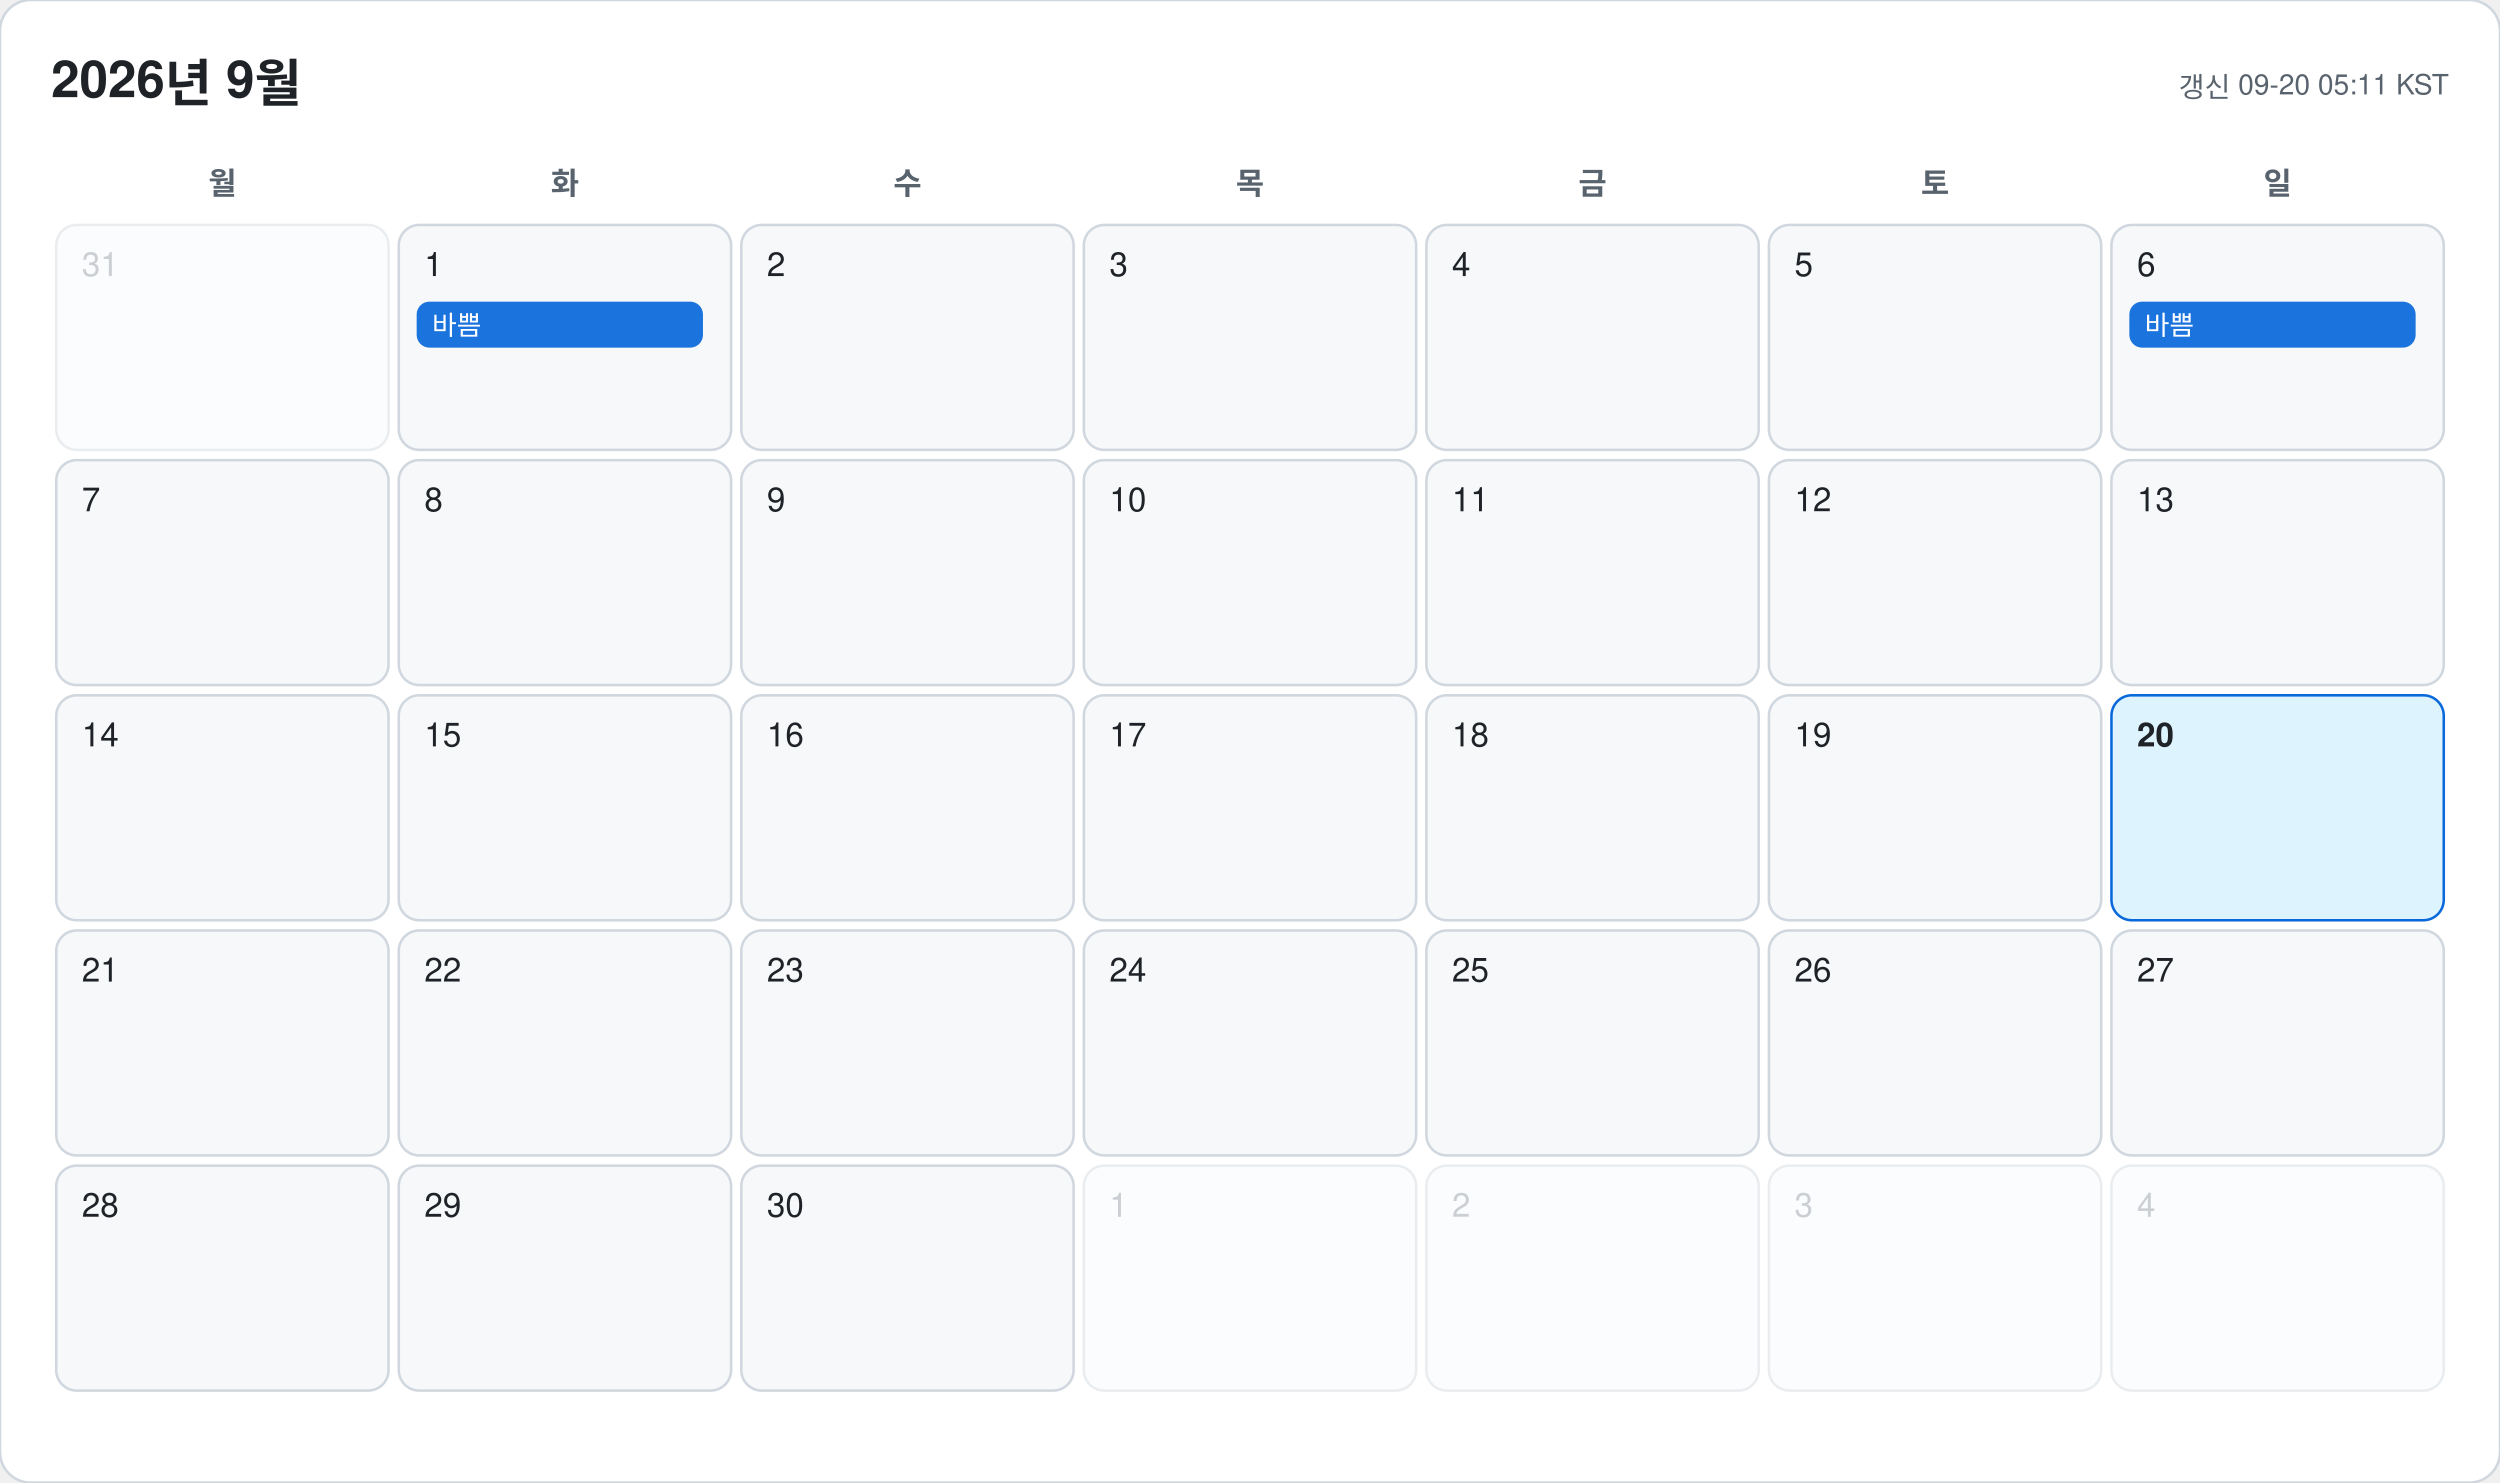
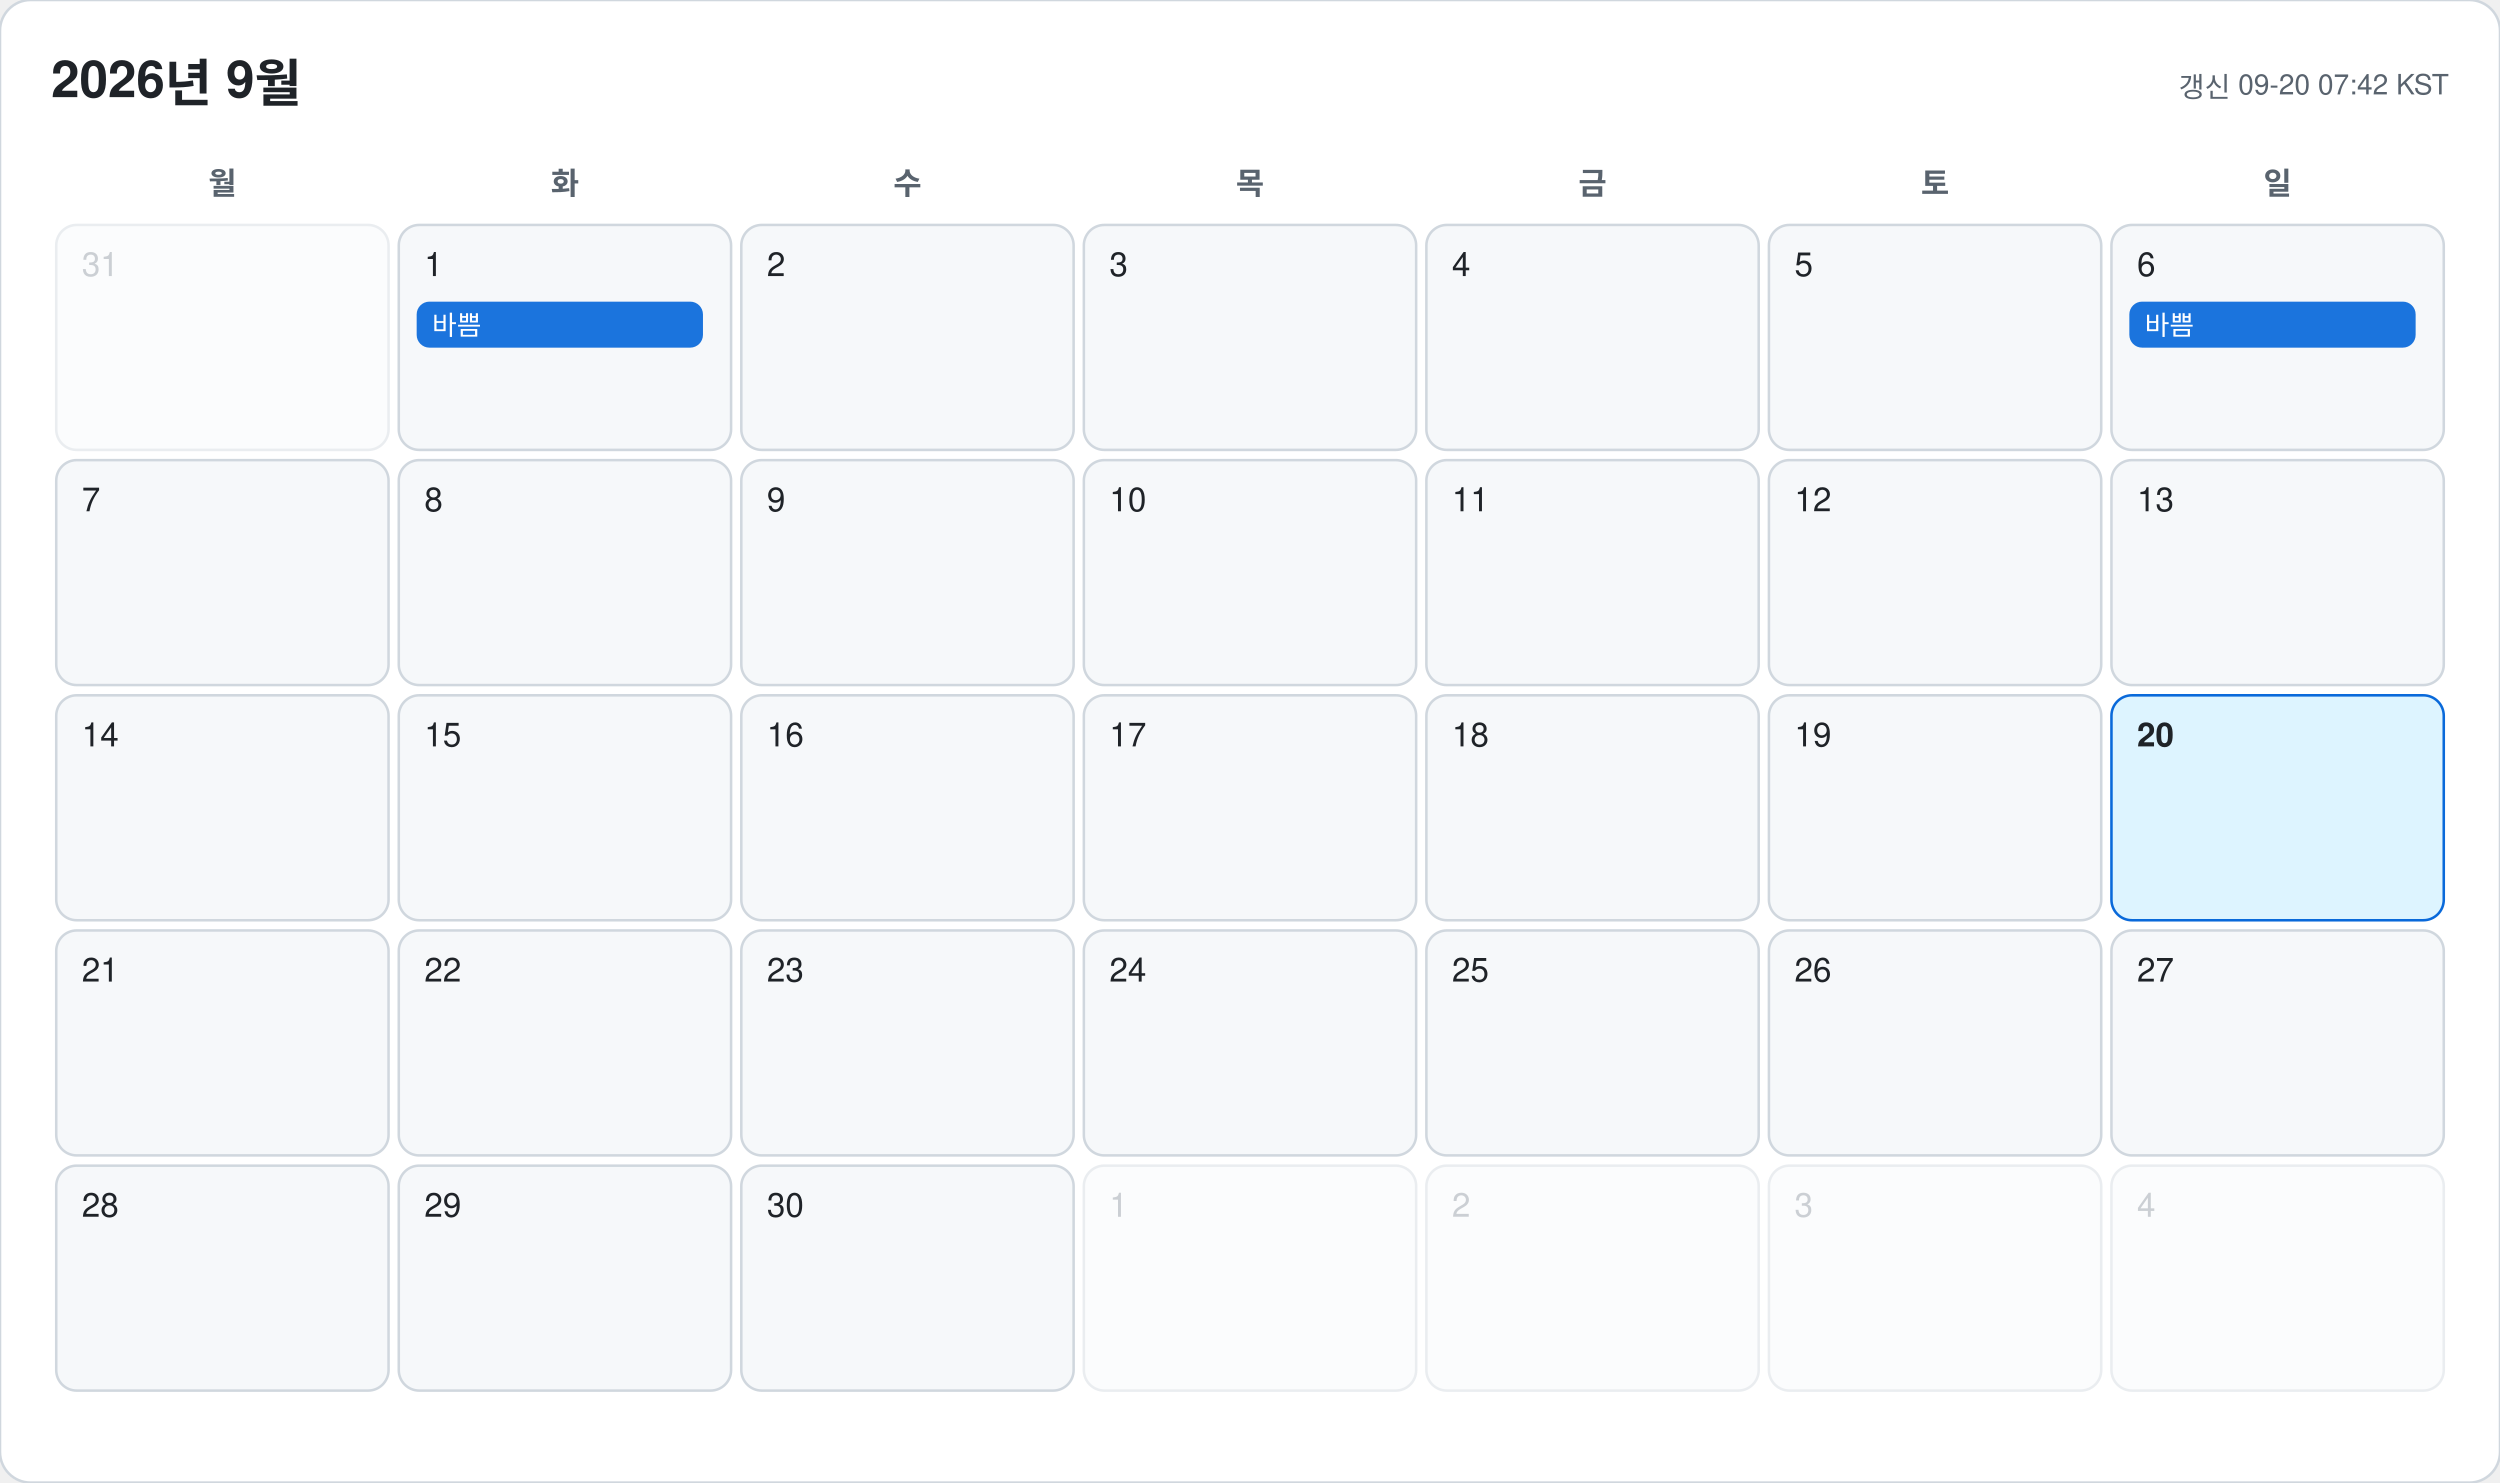
<svg xmlns="http://www.w3.org/2000/svg" width="978" height="580" viewBox="0 0 978 580" font-family="-apple-system, BlinkMacSystemFont, 'Segoe UI', 'Malgun Gothic', 'Apple SD Gothic Neo', 'Noto Sans KR', Helvetica, Arial, sans-serif">
  <rect width="978" height="580" rx="12" fill="#ffffff" stroke="#d0d7de" />
  <text x="20" y="38" font-size="20" font-weight="700" fill="#1f2328">2026년 9월</text>
-   <text x="958" y="38" font-size="11" text-anchor="end" fill="#59636e">갱신 09-20 05:11 KST</text>
+   <text x="958" y="38" font-size="11" text-anchor="end" fill="#59636e">갱신 09-20 07:42 KST</text>
  <text x="87" y="76" font-size="12" font-weight="600" text-anchor="middle" fill="#59636e">월</text>
  <text x="221" y="76" font-size="12" font-weight="600" text-anchor="middle" fill="#59636e">화</text>
  <text x="355" y="76" font-size="12" font-weight="600" text-anchor="middle" fill="#59636e">수</text>
  <text x="489" y="76" font-size="12" font-weight="600" text-anchor="middle" fill="#59636e">목</text>
  <text x="623" y="76" font-size="12" font-weight="600" text-anchor="middle" fill="#59636e">금</text>
  <text x="757" y="76" font-size="12" font-weight="600" text-anchor="middle" fill="#59636e">토</text>
  <text x="891" y="76" font-size="12" font-weight="600" text-anchor="middle" fill="#59636e">일</text>
  <g opacity="0.45">
    <rect x="22" y="88" width="130" height="88" rx="8" fill="#f6f8fa" stroke="#d0d7de" />
    <text x="32" y="108" font-size="13" font-weight="500" fill="#8c959f">31</text>
  </g>
  <g opacity="1">
    <rect x="156" y="88" width="130" height="88" rx="8" fill="#f6f8fa" stroke="#d0d7de" />
    <text x="166" y="108" font-size="13" font-weight="500" fill="#1f2328">1</text>
    <rect x="163" y="118" width="112" height="18" rx="5" fill="#0969da" opacity="0.92" />
    <text x="169" y="131" font-size="10.5" fill="#ffffff" clip-path="inset(0 0 0 0)">바쁨</text>
  </g>
  <g opacity="1">
    <rect x="290" y="88" width="130" height="88" rx="8" fill="#f6f8fa" stroke="#d0d7de" />
    <text x="300" y="108" font-size="13" font-weight="500" fill="#1f2328">2</text>
  </g>
  <g opacity="1">
    <rect x="424" y="88" width="130" height="88" rx="8" fill="#f6f8fa" stroke="#d0d7de" />
    <text x="434" y="108" font-size="13" font-weight="500" fill="#1f2328">3</text>
  </g>
  <g opacity="1">
    <rect x="558" y="88" width="130" height="88" rx="8" fill="#f6f8fa" stroke="#d0d7de" />
    <text x="568" y="108" font-size="13" font-weight="500" fill="#1f2328">4</text>
  </g>
  <g opacity="1">
    <rect x="692" y="88" width="130" height="88" rx="8" fill="#f6f8fa" stroke="#d0d7de" />
    <text x="702" y="108" font-size="13" font-weight="500" fill="#1f2328">5</text>
  </g>
  <g opacity="1">
    <rect x="826" y="88" width="130" height="88" rx="8" fill="#f6f8fa" stroke="#d0d7de" />
    <text x="836" y="108" font-size="13" font-weight="500" fill="#1f2328">6</text>
    <rect x="833" y="118" width="112" height="18" rx="5" fill="#0969da" opacity="0.92" />
    <text x="839" y="131" font-size="10.5" fill="#ffffff" clip-path="inset(0 0 0 0)">바쁨</text>
  </g>
  <g opacity="1">
    <rect x="22" y="180" width="130" height="88" rx="8" fill="#f6f8fa" stroke="#d0d7de" />
    <text x="32" y="200" font-size="13" font-weight="500" fill="#1f2328">7</text>
  </g>
  <g opacity="1">
    <rect x="156" y="180" width="130" height="88" rx="8" fill="#f6f8fa" stroke="#d0d7de" />
    <text x="166" y="200" font-size="13" font-weight="500" fill="#1f2328">8</text>
  </g>
  <g opacity="1">
    <rect x="290" y="180" width="130" height="88" rx="8" fill="#f6f8fa" stroke="#d0d7de" />
    <text x="300" y="200" font-size="13" font-weight="500" fill="#1f2328">9</text>
  </g>
  <g opacity="1">
    <rect x="424" y="180" width="130" height="88" rx="8" fill="#f6f8fa" stroke="#d0d7de" />
    <text x="434" y="200" font-size="13" font-weight="500" fill="#1f2328">10</text>
  </g>
  <g opacity="1">
    <rect x="558" y="180" width="130" height="88" rx="8" fill="#f6f8fa" stroke="#d0d7de" />
    <text x="568" y="200" font-size="13" font-weight="500" fill="#1f2328">11</text>
  </g>
  <g opacity="1">
    <rect x="692" y="180" width="130" height="88" rx="8" fill="#f6f8fa" stroke="#d0d7de" />
    <text x="702" y="200" font-size="13" font-weight="500" fill="#1f2328">12</text>
  </g>
  <g opacity="1">
    <rect x="826" y="180" width="130" height="88" rx="8" fill="#f6f8fa" stroke="#d0d7de" />
    <text x="836" y="200" font-size="13" font-weight="500" fill="#1f2328">13</text>
  </g>
  <g opacity="1">
    <rect x="22" y="272" width="130" height="88" rx="8" fill="#f6f8fa" stroke="#d0d7de" />
    <text x="32" y="292" font-size="13" font-weight="500" fill="#1f2328">14</text>
  </g>
  <g opacity="1">
    <rect x="156" y="272" width="130" height="88" rx="8" fill="#f6f8fa" stroke="#d0d7de" />
    <text x="166" y="292" font-size="13" font-weight="500" fill="#1f2328">15</text>
  </g>
  <g opacity="1">
    <rect x="290" y="272" width="130" height="88" rx="8" fill="#f6f8fa" stroke="#d0d7de" />
    <text x="300" y="292" font-size="13" font-weight="500" fill="#1f2328">16</text>
  </g>
  <g opacity="1">
    <rect x="424" y="272" width="130" height="88" rx="8" fill="#f6f8fa" stroke="#d0d7de" />
    <text x="434" y="292" font-size="13" font-weight="500" fill="#1f2328">17</text>
  </g>
  <g opacity="1">
    <rect x="558" y="272" width="130" height="88" rx="8" fill="#f6f8fa" stroke="#d0d7de" />
    <text x="568" y="292" font-size="13" font-weight="500" fill="#1f2328">18</text>
  </g>
  <g opacity="1">
    <rect x="692" y="272" width="130" height="88" rx="8" fill="#f6f8fa" stroke="#d0d7de" />
    <text x="702" y="292" font-size="13" font-weight="500" fill="#1f2328">19</text>
  </g>
  <g opacity="1">
    <rect x="826" y="272" width="130" height="88" rx="8" fill="#ddf4ff" stroke="#0969da" />
    <text x="836" y="292" font-size="13" font-weight="700" fill="#1f2328">20</text>
  </g>
  <g opacity="1">
    <rect x="22" y="364" width="130" height="88" rx="8" fill="#f6f8fa" stroke="#d0d7de" />
    <text x="32" y="384" font-size="13" font-weight="500" fill="#1f2328">21</text>
  </g>
  <g opacity="1">
    <rect x="156" y="364" width="130" height="88" rx="8" fill="#f6f8fa" stroke="#d0d7de" />
    <text x="166" y="384" font-size="13" font-weight="500" fill="#1f2328">22</text>
  </g>
  <g opacity="1">
    <rect x="290" y="364" width="130" height="88" rx="8" fill="#f6f8fa" stroke="#d0d7de" />
    <text x="300" y="384" font-size="13" font-weight="500" fill="#1f2328">23</text>
  </g>
  <g opacity="1">
    <rect x="424" y="364" width="130" height="88" rx="8" fill="#f6f8fa" stroke="#d0d7de" />
    <text x="434" y="384" font-size="13" font-weight="500" fill="#1f2328">24</text>
  </g>
  <g opacity="1">
    <rect x="558" y="364" width="130" height="88" rx="8" fill="#f6f8fa" stroke="#d0d7de" />
    <text x="568" y="384" font-size="13" font-weight="500" fill="#1f2328">25</text>
  </g>
  <g opacity="1">
    <rect x="692" y="364" width="130" height="88" rx="8" fill="#f6f8fa" stroke="#d0d7de" />
    <text x="702" y="384" font-size="13" font-weight="500" fill="#1f2328">26</text>
  </g>
  <g opacity="1">
    <rect x="826" y="364" width="130" height="88" rx="8" fill="#f6f8fa" stroke="#d0d7de" />
    <text x="836" y="384" font-size="13" font-weight="500" fill="#1f2328">27</text>
  </g>
  <g opacity="1">
    <rect x="22" y="456" width="130" height="88" rx="8" fill="#f6f8fa" stroke="#d0d7de" />
    <text x="32" y="476" font-size="13" font-weight="500" fill="#1f2328">28</text>
  </g>
  <g opacity="1">
    <rect x="156" y="456" width="130" height="88" rx="8" fill="#f6f8fa" stroke="#d0d7de" />
    <text x="166" y="476" font-size="13" font-weight="500" fill="#1f2328">29</text>
  </g>
  <g opacity="1">
    <rect x="290" y="456" width="130" height="88" rx="8" fill="#f6f8fa" stroke="#d0d7de" />
    <text x="300" y="476" font-size="13" font-weight="500" fill="#1f2328">30</text>
  </g>
  <g opacity="0.45">
    <rect x="424" y="456" width="130" height="88" rx="8" fill="#f6f8fa" stroke="#d0d7de" />
    <text x="434" y="476" font-size="13" font-weight="500" fill="#8c959f">1</text>
  </g>
  <g opacity="0.45">
    <rect x="558" y="456" width="130" height="88" rx="8" fill="#f6f8fa" stroke="#d0d7de" />
    <text x="568" y="476" font-size="13" font-weight="500" fill="#8c959f">2</text>
  </g>
  <g opacity="0.45">
    <rect x="692" y="456" width="130" height="88" rx="8" fill="#f6f8fa" stroke="#d0d7de" />
    <text x="702" y="476" font-size="13" font-weight="500" fill="#8c959f">3</text>
  </g>
  <g opacity="0.45">
    <rect x="826" y="456" width="130" height="88" rx="8" fill="#f6f8fa" stroke="#d0d7de" />
    <text x="836" y="476" font-size="13" font-weight="500" fill="#8c959f">4</text>
  </g>
</svg>
